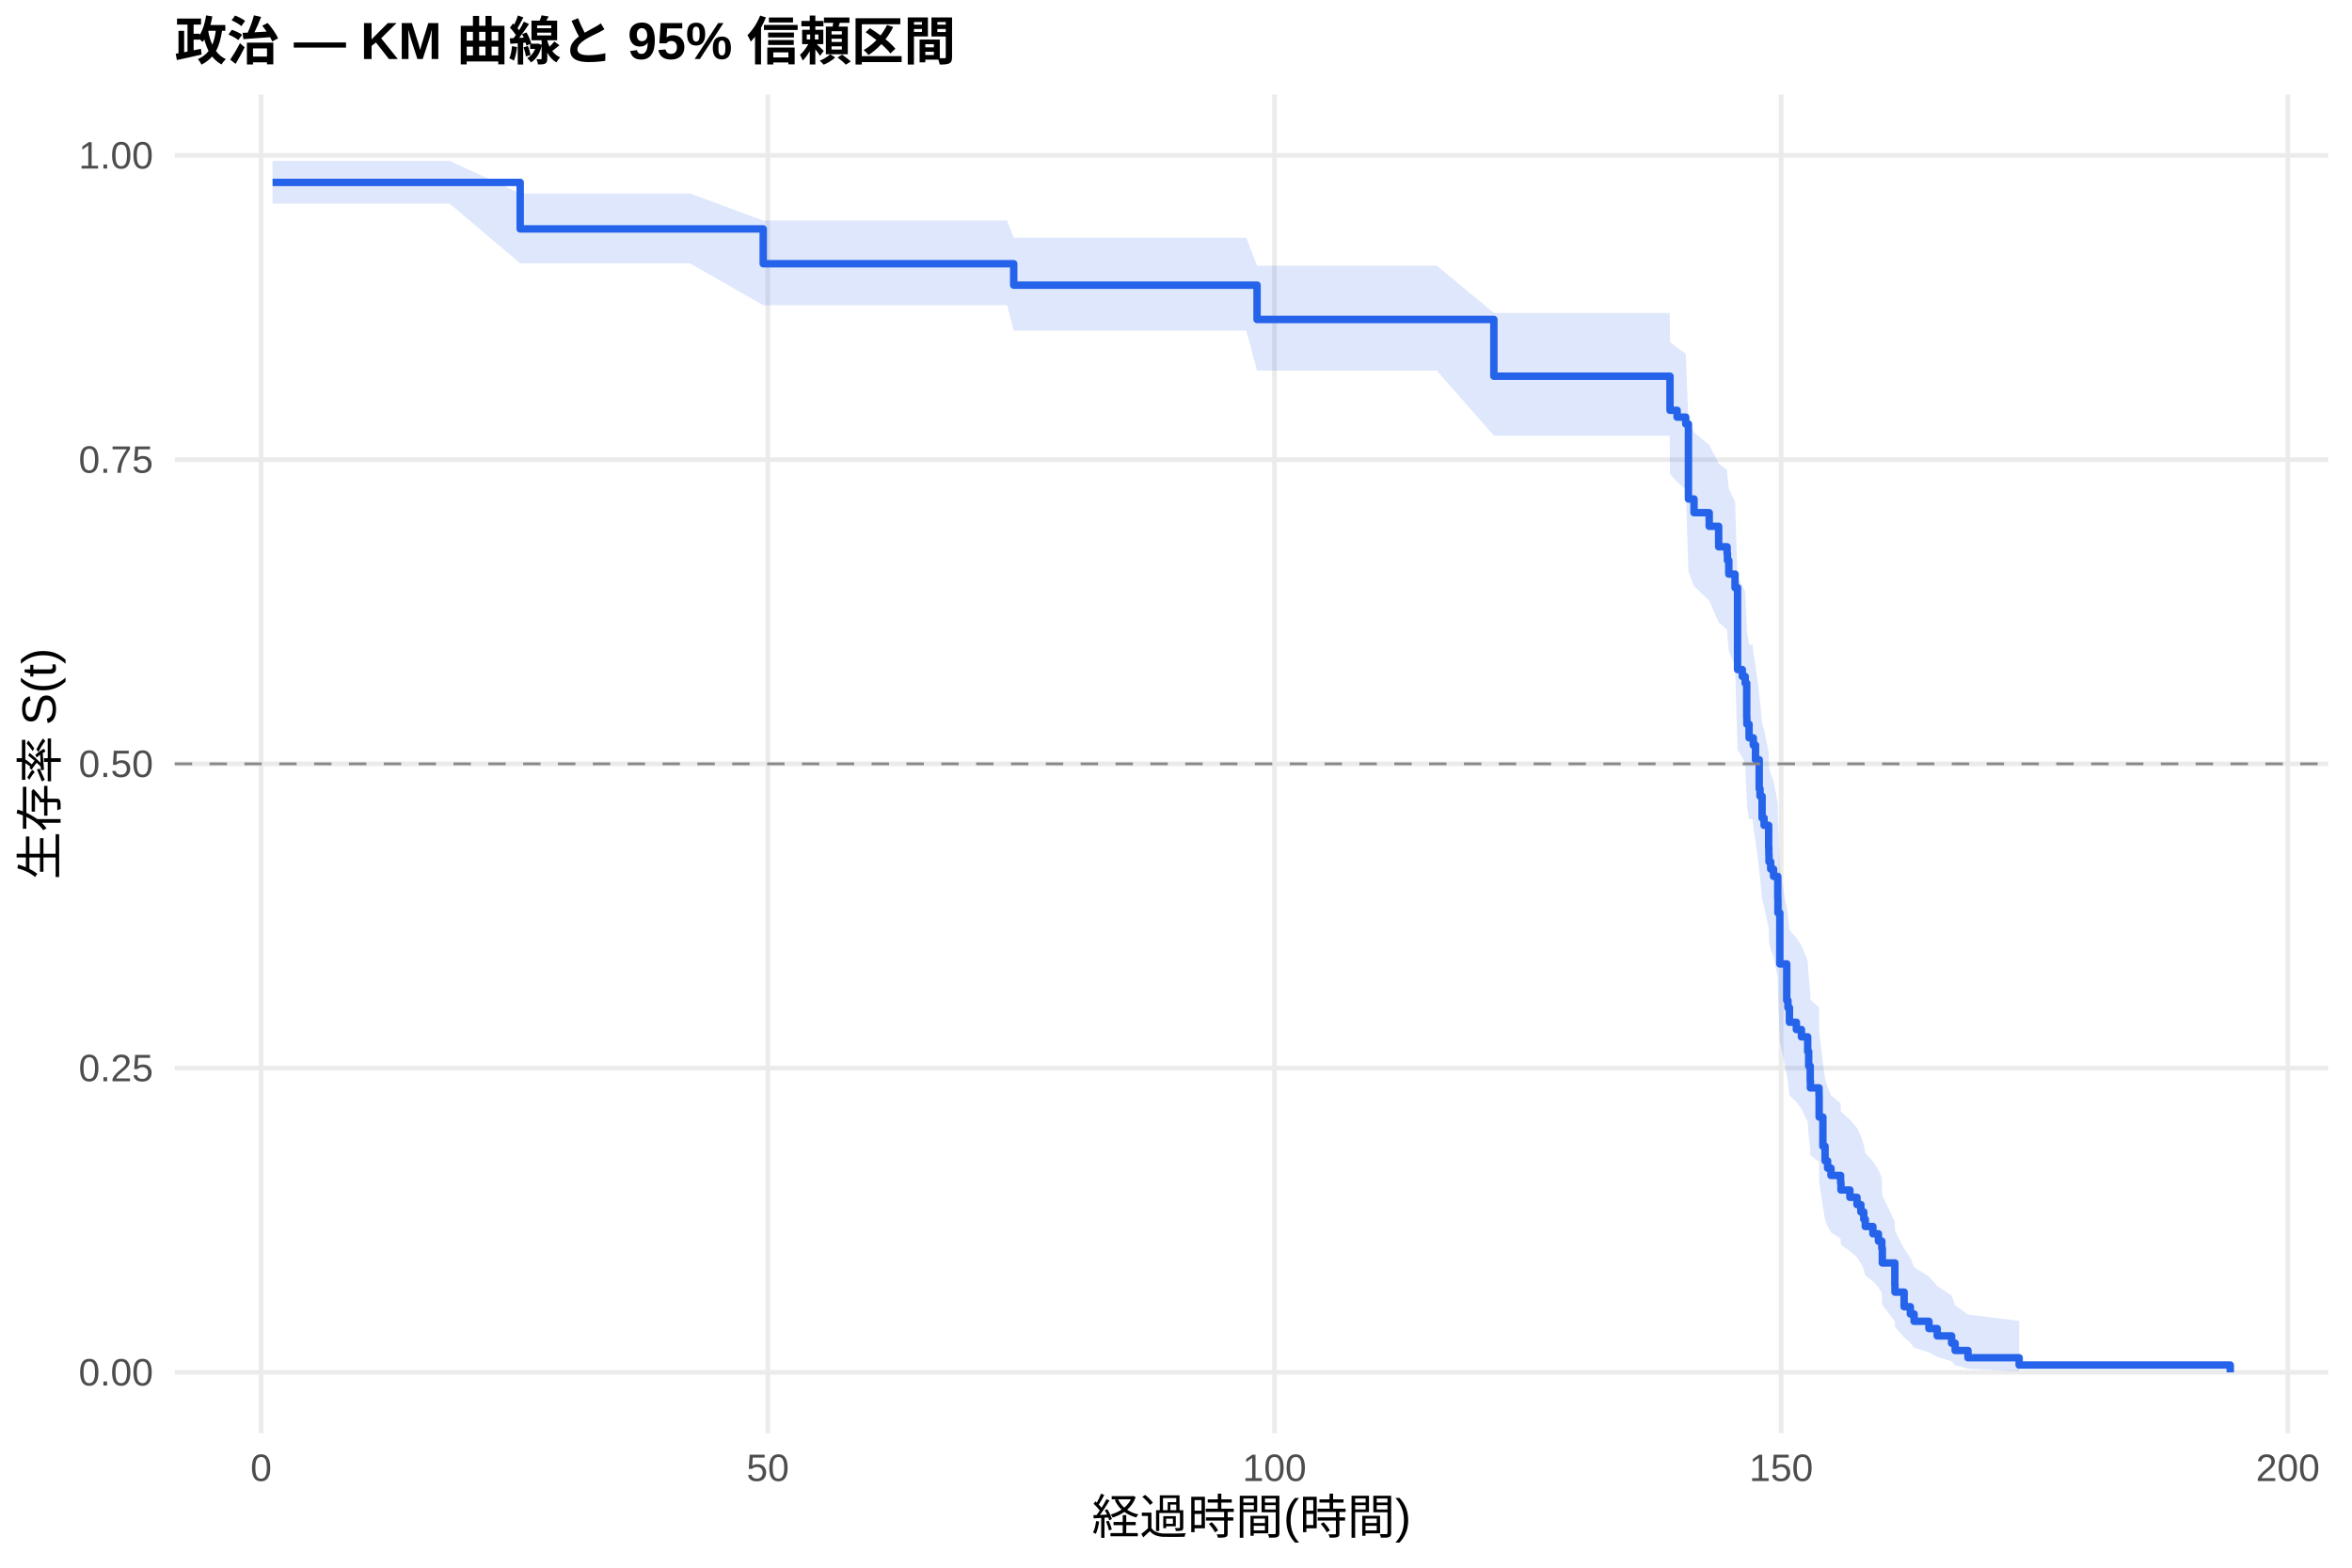
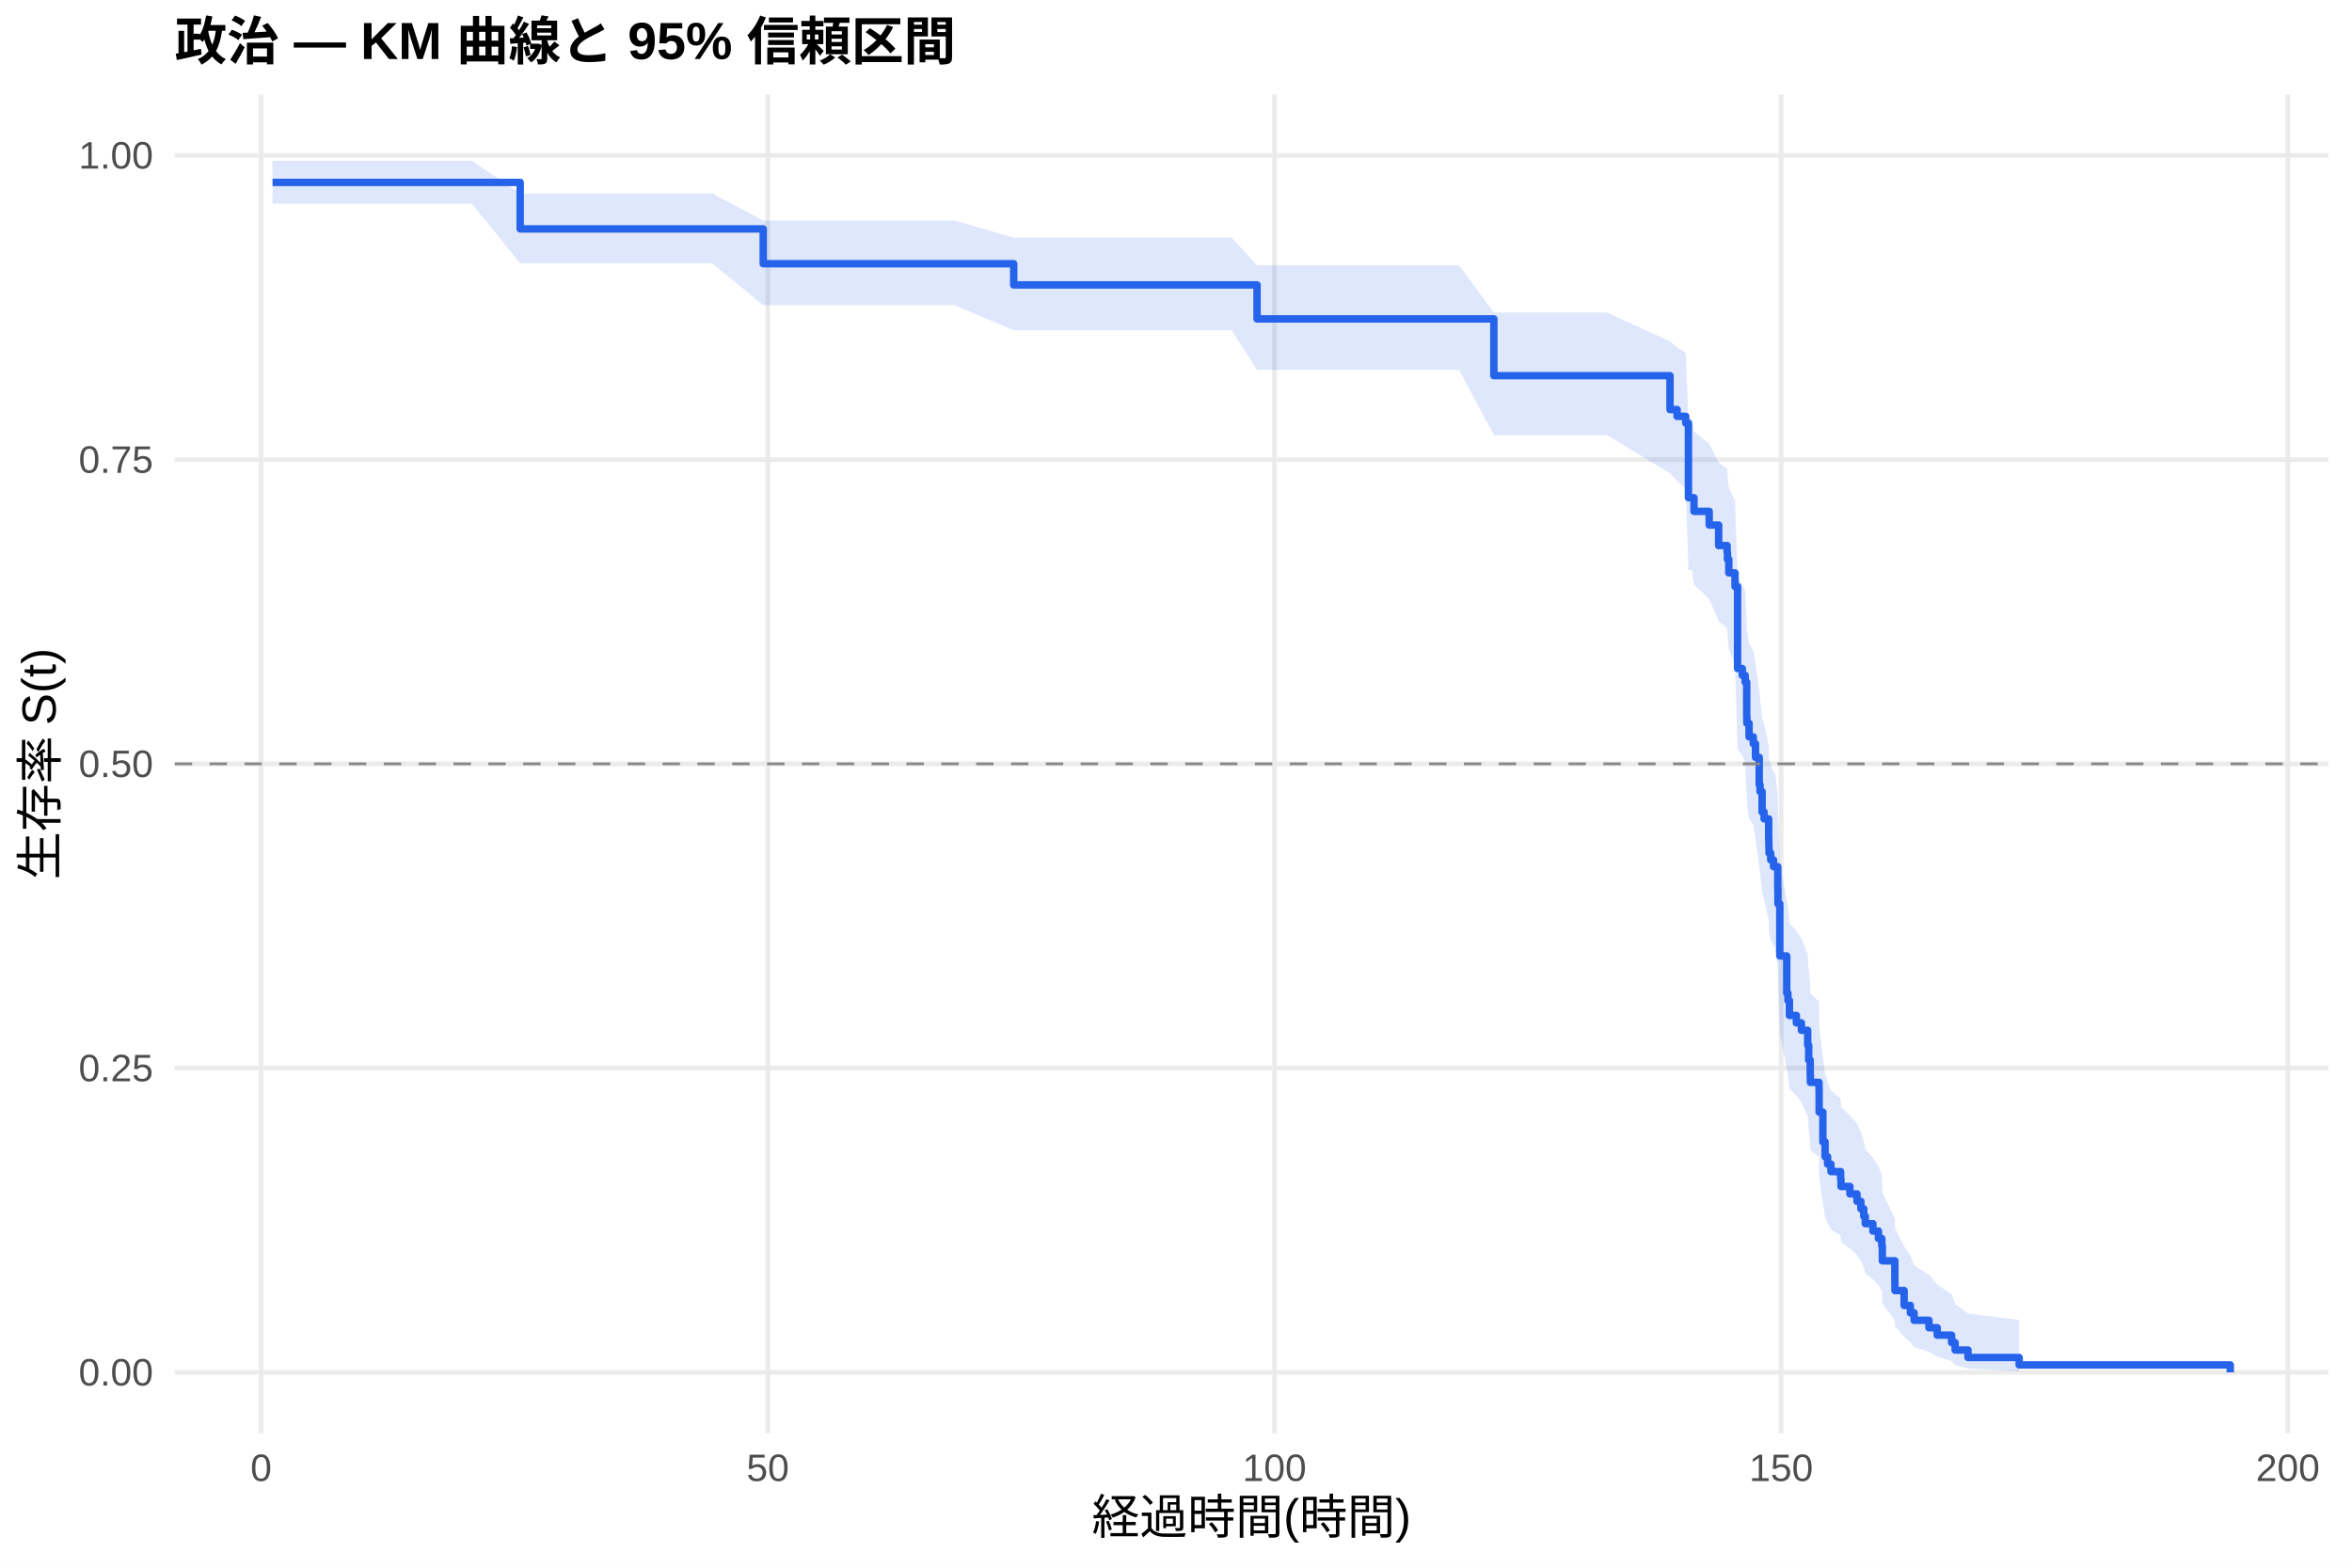
<svg xmlns="http://www.w3.org/2000/svg" width="540.00pt" height="360.00pt" viewBox="0 0 540.00 360.00">
  <g class="svglite">
    <defs>
      <style type="text/css">
    .svglite line, .svglite polyline, .svglite polygon, .svglite path, .svglite rect, .svglite circle {
      fill: none;
      stroke: #000000;
      stroke-linecap: round;
      stroke-linejoin: round;
      stroke-miterlimit: 10.00;
    }
    .svglite text {
      white-space: pre;
    }
    .svglite g.glyphgroup path {
      fill: inherit;
      stroke: none;
    }
  </style>
    </defs>
    <rect width="100%" height="100%" style="stroke: none; fill: #FFFFFF;" />
    <defs>
      <clipPath id="cpMC4wMHw1NDAuMDB8MC4wMHwzNjAuMDA=">
        <rect x="0.00" y="0.00" width="540.00" height="360.00" />
      </clipPath>
    </defs>
    <g clip-path="url(#cpMC4wMHw1NDAuMDB8MC4wMHwzNjAuMDA=)">
      <rect x="0" y="0.00" width="540.00" height="360.00" style="stroke-width: 1.07; stroke: none; fill: #FFFFFF;" />
    </g>
    <defs>
      <clipPath id="cpNDAuMTF8NTM0LjUyfDIxLjcxfDMyOS4xMg==">
        <rect x="40.11" y="21.71" width="494.41" height="307.41" />
      </clipPath>
    </defs>
    <g clip-path="url(#cpNDAuMTF8NTM0LjUyfDIxLjcxfDMyOS4xMg==)">
      <polyline points="40.11,315.14 534.52,315.14 " style="stroke-width: 1.07; stroke: #EBEBEB; stroke-linecap: butt;" />
      <polyline points="40.11,245.28 534.52,245.28 " style="stroke-width: 1.07; stroke: #EBEBEB; stroke-linecap: butt;" />
      <polyline points="40.11,175.41 534.52,175.41 " style="stroke-width: 1.07; stroke: #EBEBEB; stroke-linecap: butt;" />
      <polyline points="40.11,105.55 534.52,105.55 " style="stroke-width: 1.07; stroke: #EBEBEB; stroke-linecap: butt;" />
      <polyline points="40.11,35.68 534.52,35.68 " style="stroke-width: 1.07; stroke: #EBEBEB; stroke-linecap: butt;" />
      <polyline points="59.95,329.12 59.95,21.71 " style="stroke-width: 1.07; stroke: #EBEBEB; stroke-linecap: butt;" />
      <polyline points="176.28,329.12 176.28,21.71 " style="stroke-width: 1.07; stroke: #EBEBEB; stroke-linecap: butt;" />
      <polyline points="292.61,329.12 292.61,21.71 " style="stroke-width: 1.07; stroke: #EBEBEB; stroke-linecap: butt;" />
      <polyline points="408.94,329.12 408.94,21.71 " style="stroke-width: 1.07; stroke: #EBEBEB; stroke-linecap: butt;" />
      <polyline points="525.27,329.12 525.27,21.71 " style="stroke-width: 1.07; stroke: #EBEBEB; stroke-linecap: butt;" />
-       <polygon points="62.58,36.93 67.78,36.93 76.27,36.93 87.17,36.93 97.21,36.93 103.22,36.93 119.43,44.42 119.78,44.42 130.79,44.42 142.85,44.42 153.01,44.42 158.40,44.42 175.23,50.65 186.32,50.65 198.77,50.65 214.05,50.65 231.22,50.65 232.74,54.59 242.55,54.59 254.53,54.59 264.57,54.59 277.68,54.59 286.13,54.59 288.61,61.01 297.26,61.01 308.97,61.01 321.03,61.01 329.87,61.01 342.98,71.86 344.76,71.86 363.80,71.86 383.35,71.86 383.42,78.50 385.05,79.85 387.03,81.21 387.65,96.46 388.93,99.29 392.42,102.14 394.59,106.44 396.53,107.89 396.61,109.33 396.92,112.23 398.35,115.15 398.93,132.90 400.02,134.40 400.68,135.90 401.03,143.46 401.07,144.98 401.57,148.03 402.39,148.03 402.54,149.64 403.05,152.88 403.90,159.39 404.09,161.03 404.56,165.97 405.02,167.62 406.07,172.59 406.11,174.26 406.15,175.93 406.54,177.60 407.19,179.28 408.16,184.33 408.20,187.71 408.63,199.67 410.22,208.33 410.49,210.08 410.84,213.58 412.43,215.33 413.59,217.09 415.03,220.63 415.26,224.18 415.61,227.75 415.65,229.54 417.63,231.34 417.66,236.76 418.52,244.07 419.02,247.77 419.60,249.62 420.38,251.49 422.59,253.36 422.67,255.24 424.72,257.12 426.35,259.02 427.24,260.92 427.90,262.83 428.25,264.75 430.00,266.69 431.27,268.63 432.05,270.58 432.17,274.53 435.04,280.55 435.07,282.60 437.17,286.74 438.60,288.84 439.46,290.97 442.87,293.13 444.77,295.31 448.07,297.52 448.88,299.74 451.83,301.87 463.58,303.33 463.58,314.91 451.83,314.30 448.88,313.50 448.07,312.60 444.77,311.61 442.87,310.56 439.46,309.46 438.60,308.32 437.17,307.14 435.07,304.71 435.04,303.46 432.17,299.60 432.05,296.95 431.27,295.60 430.00,294.24 428.25,292.87 427.90,291.49 427.24,290.10 426.35,288.70 424.72,287.29 422.67,285.88 422.59,284.45 420.38,283.02 419.60,281.58 419.02,280.13 418.52,277.21 417.66,271.30 417.63,266.81 415.65,265.30 415.61,263.79 415.26,260.75 415.03,257.69 413.59,254.61 412.43,253.06 410.84,251.51 410.49,248.40 410.22,246.83 408.63,238.96 408.20,227.77 408.16,224.54 407.19,219.67 406.54,218.04 406.15,216.41 406.11,214.77 406.07,213.13 405.02,208.19 404.56,206.53 404.09,201.55 403.90,199.88 403.05,193.17 402.54,189.79 402.39,188.10 401.57,188.10 401.07,184.95 401.03,183.37 400.68,175.43 400.02,173.83 398.93,172.24 398.35,152.81 396.92,149.53 396.61,146.24 396.53,144.58 394.59,142.93 392.42,137.93 388.93,134.59 387.65,131.22 387.03,112.39 385.05,110.65 383.42,108.90 383.35,100.05 363.80,100.05 344.76,100.05 342.98,100.05 329.87,85.11 321.03,85.11 308.97,85.11 297.26,85.11 288.61,85.11 286.13,75.91 277.68,75.91 264.57,75.91 254.53,75.91 242.55,75.91 232.74,75.91 231.22,70.09 214.05,70.09 198.77,70.09 186.32,70.09 175.23,70.09 158.40,60.47 153.01,60.47 142.85,60.47 130.79,60.47 119.78,60.47 119.43,60.47 103.22,46.76 97.21,46.76 87.17,46.76 76.27,46.76 67.78,46.76 62.58,46.76 " style="stroke-width: 0.00; stroke: none; stroke-linecap: butt; fill: #2563EB; fill-opacity: 0.15;" />
-       <polyline points="62.58,36.93 67.78,36.93 76.27,36.93 87.17,36.93 97.21,36.93 103.22,36.93 119.43,44.42 119.78,44.42 130.79,44.42 142.85,44.42 153.01,44.42 158.40,44.42 175.23,50.65 186.32,50.65 198.77,50.65 214.05,50.65 231.22,50.65 232.74,54.59 242.55,54.59 254.53,54.59 264.57,54.59 277.68,54.59 286.13,54.59 288.61,61.01 297.26,61.01 308.97,61.01 321.03,61.01 329.87,61.01 342.98,71.86 344.76,71.86 363.80,71.86 383.35,71.86 383.42,78.50 385.05,79.85 387.03,81.21 387.65,96.46 388.93,99.29 392.42,102.14 394.59,106.44 396.53,107.89 396.61,109.33 396.92,112.23 398.35,115.15 398.93,132.90 400.02,134.40 400.68,135.90 401.03,143.46 401.07,144.98 401.57,148.03 402.39,148.03 402.54,149.64 403.05,152.88 403.90,159.39 404.09,161.03 404.56,165.97 405.02,167.62 406.07,172.59 406.11,174.26 406.15,175.93 406.54,177.60 407.19,179.28 408.16,184.33 408.20,187.71 408.63,199.67 410.22,208.33 410.49,210.08 410.84,213.58 412.43,215.33 413.59,217.09 415.03,220.63 415.26,224.18 415.61,227.75 415.65,229.54 417.63,231.34 417.66,236.76 418.52,244.07 419.02,247.77 419.60,249.62 420.38,251.49 422.59,253.36 422.67,255.24 424.72,257.12 426.35,259.02 427.24,260.92 427.90,262.83 428.25,264.75 430.00,266.69 431.27,268.63 432.05,270.58 432.17,274.53 435.04,280.55 435.07,282.60 437.17,286.74 438.60,288.84 439.46,290.97 442.87,293.13 444.77,295.31 448.07,297.52 448.88,299.74 451.83,301.87 463.58,303.33 " style="stroke-width: 1.07; stroke: none; stroke-linecap: butt;" />
-       <polyline points="463.58,314.91 451.83,314.30 448.88,313.50 448.07,312.60 444.77,311.61 442.87,310.56 439.46,309.46 438.60,308.32 437.17,307.14 435.07,304.71 435.04,303.46 432.17,299.60 432.05,296.95 431.27,295.60 430.00,294.24 428.25,292.87 427.90,291.49 427.24,290.10 426.35,288.70 424.72,287.29 422.67,285.88 422.59,284.45 420.38,283.02 419.60,281.58 419.02,280.13 418.52,277.21 417.66,271.30 417.63,266.81 415.65,265.30 415.61,263.79 415.26,260.75 415.03,257.69 413.59,254.61 412.43,253.06 410.84,251.51 410.49,248.40 410.22,246.83 408.63,238.96 408.20,227.77 408.16,224.54 407.19,219.67 406.54,218.04 406.15,216.41 406.11,214.77 406.07,213.13 405.02,208.19 404.56,206.53 404.09,201.55 403.90,199.88 403.05,193.17 402.54,189.79 402.39,188.10 401.57,188.10 401.07,184.95 401.03,183.37 400.68,175.43 400.02,173.83 398.93,172.24 398.35,152.81 396.92,149.53 396.61,146.24 396.53,144.58 394.59,142.93 392.42,137.93 388.93,134.59 387.65,131.22 387.03,112.39 385.05,110.65 383.42,108.90 383.35,100.05 363.80,100.05 344.76,100.05 342.98,100.05 329.87,85.11 321.03,85.11 308.97,85.11 297.26,85.11 288.61,85.11 286.13,75.91 277.68,75.91 264.57,75.91 254.53,75.91 242.55,75.91 232.74,75.91 231.22,70.09 214.05,70.09 198.77,70.09 186.32,70.09 175.23,70.09 158.40,60.47 153.01,60.47 142.85,60.47 130.79,60.47 119.78,60.47 119.43,60.47 103.22,46.76 97.21,46.76 87.17,46.76 76.27,46.76 67.78,46.76 62.58,46.76 " style="stroke-width: 1.07; stroke: none; stroke-linecap: butt;" />
-       <polyline points="62.58,41.89 67.78,41.89 67.78,41.89 76.27,41.89 76.27,41.89 87.17,41.89 87.17,41.89 97.21,41.89 97.21,41.89 103.22,41.89 103.22,41.89 119.43,41.89 119.43,52.57 119.78,52.57 119.78,52.57 130.79,52.57 130.79,52.57 142.85,52.57 142.85,52.57 153.01,52.57 153.01,52.57 158.40,52.57 158.40,52.57 175.23,52.57 175.23,60.56 186.32,60.56 186.32,60.56 198.77,60.56 198.77,60.56 214.05,60.56 214.05,60.56 231.22,60.56 231.22,60.56 232.74,60.56 232.74,65.48 242.55,65.48 242.55,65.48 254.53,65.48 254.53,65.48 264.57,65.48 264.57,65.48 277.68,65.48 277.68,65.48 286.13,65.48 286.13,65.48 288.61,65.48 288.61,73.36 297.26,73.36 297.26,73.36 308.97,73.36 308.97,73.36 321.03,73.36 321.03,73.36 329.87,73.36 329.87,73.36 342.98,73.36 342.98,86.39 344.76,86.39 344.76,86.39 363.80,86.39 363.80,86.39 383.35,86.39 383.35,86.39 383.42,86.39 383.42,94.22 385.05,94.22 385.05,95.79 387.03,95.79 387.03,97.36 387.65,97.36 387.65,114.59 388.93,114.59 388.93,117.73 392.42,117.73 392.42,120.86 394.59,120.86 394.59,125.56 396.53,125.56 396.53,127.13 396.61,127.13 396.61,128.69 396.92,128.69 396.92,131.83 398.35,131.83 398.35,134.96 398.93,134.96 398.93,153.76 400.02,153.76 400.02,155.33 400.68,155.33 400.68,156.90 401.03,156.90 401.03,164.73 401.07,164.73 401.07,166.30 401.57,166.30 401.57,169.43 402.39,169.43 402.39,169.43 402.54,169.43 402.54,171.11 403.05,171.11 403.05,174.46 403.90,174.46 403.90,181.15 404.09,181.15 404.09,182.83 404.56,182.83 404.56,187.85 405.02,187.85 405.02,189.53 406.07,189.53 406.07,194.55 406.11,194.55 406.11,196.23 406.15,196.23 406.15,197.90 406.54,197.90 406.54,199.58 407.19,199.58 407.19,201.25 408.16,201.25 408.16,206.28 408.20,206.28 408.20,209.63 408.63,209.63 408.63,221.35 410.22,221.35 410.22,229.73 410.49,229.73 410.49,231.40 410.84,231.40 410.84,234.75 412.43,234.75 412.43,236.42 413.59,236.42 413.59,238.10 415.03,238.10 415.03,241.45 415.26,241.45 415.26,244.80 415.61,244.80 415.61,248.15 415.65,248.15 415.65,249.82 417.63,249.82 417.63,251.50 417.66,251.50 417.66,256.52 418.52,256.52 418.52,263.22 419.02,263.22 419.02,266.57 419.60,266.57 419.60,268.25 420.38,268.25 420.38,269.92 422.59,269.92 422.59,271.60 422.67,271.60 422.67,273.27 424.72,273.27 424.72,274.95 426.35,274.95 426.35,276.62 427.24,276.62 427.24,278.30 427.90,278.30 427.90,279.97 428.25,279.97 428.25,281.65 430.00,281.65 430.00,283.32 431.27,283.32 431.27,285.00 432.05,285.00 432.05,286.67 432.17,286.67 432.17,290.02 435.04,290.02 435.04,295.04 435.07,295.04 435.07,296.72 437.17,296.72 437.17,300.07 438.60,300.07 438.60,301.74 439.46,301.74 439.46,303.42 442.87,303.42 442.87,305.09 444.77,305.09 444.77,306.77 448.07,306.77 448.07,308.44 448.88,308.44 448.88,310.12 451.83,310.12 451.83,311.79 463.58,311.79 463.58,313.47 512.05,313.47 512.05,315.14 " style="stroke-width: 1.71; stroke: #2563EB; stroke-linecap: butt;" />
+       <polygon points="62.58,36.93 72.90,36.93 81.39,36.93 92.29,36.93 102.33,36.93 108.34,36.93 119.43,44.42 124.90,44.42 135.91,44.42 147.97,44.42 158.13,44.42 163.52,44.42 175.23,50.65 180.35,50.65 191.44,50.65 203.89,50.65 219.16,50.65 232.74,54.56 236.34,54.56 247.67,54.56 259.65,54.56 269.69,54.56 282.80,54.56 288.61,60.93 291.25,60.93 302.38,60.93 314.09,60.93 326.15,60.93 334.99,60.93 342.98,71.77 349.88,71.77 368.92,71.77 383.42,78.38 385.05,79.72 387.03,81.07 387.65,96.23 388.46,96.23 388.93,99.06 392.42,101.91 394.59,106.22 396.53,107.66 396.61,109.10 396.92,112.01 398.35,114.92 398.93,132.69 400.02,134.19 400.68,135.69 401.03,143.25 401.07,144.77 401.57,147.82 402.54,149.35 403.05,152.42 403.90,158.58 404.09,160.13 404.56,164.79 405.02,166.35 406.07,171.04 406.11,172.62 406.15,174.19 406.54,175.76 407.19,177.34 407.50,177.34 408.16,182.44 408.20,185.85 408.63,197.93 410.22,206.69 410.49,208.45 410.84,211.99 412.43,213.77 413.59,215.55 415.03,219.13 415.26,222.73 415.61,226.34 415.65,228.16 417.63,229.98 417.66,235.48 418.52,242.90 419.02,246.64 419.60,248.52 420.38,250.42 422.59,252.31 422.67,254.22 424.72,256.14 426.35,258.06 427.24,259.99 427.90,261.93 428.25,263.88 430.00,265.85 431.27,267.82 432.05,269.80 432.17,273.81 435.04,279.94 435.07,282.01 437.17,286.22 438.60,288.36 439.46,290.53 442.87,292.73 444.77,294.95 448.07,297.20 448.88,299.45 451.83,301.62 463.58,303.10 463.58,314.90 451.83,314.28 448.88,313.47 448.07,312.54 444.77,311.53 442.87,310.46 439.46,309.34 438.60,308.17 437.17,306.98 435.07,304.49 435.04,303.22 432.17,299.27 432.05,296.56 431.27,295.18 430.00,293.79 428.25,292.39 427.90,290.98 427.24,289.55 426.35,288.12 424.72,286.68 422.67,285.23 422.59,283.77 420.38,282.30 419.60,280.83 419.02,279.34 418.52,276.36 417.66,270.30 417.63,265.70 415.65,264.16 415.61,262.60 415.26,259.49 415.03,256.35 413.59,253.19 412.43,251.60 410.84,250.01 410.49,246.82 410.22,245.21 408.63,237.13 408.20,225.63 408.16,222.31 407.50,217.30 407.19,217.30 406.54,215.78 406.15,214.25 406.11,212.72 406.07,211.19 405.02,206.57 404.56,205.03 404.09,200.38 403.90,198.83 403.05,192.58 402.54,189.45 401.57,187.87 401.07,184.72 401.03,183.13 400.68,175.18 400.02,173.58 398.93,171.98 398.35,152.51 396.92,149.22 396.61,145.92 396.53,144.26 394.59,142.60 392.42,137.60 388.93,134.24 388.46,130.87 387.65,130.87 387.03,112.16 385.05,110.43 383.42,108.69 368.92,99.90 349.88,99.90 342.98,99.90 334.99,84.94 326.15,84.94 314.09,84.94 302.38,84.94 291.25,84.94 288.61,84.94 282.80,75.85 269.69,75.85 259.65,75.85 247.67,75.85 236.34,75.85 232.74,75.85 219.16,70.09 203.89,70.09 191.44,70.09 180.35,70.09 175.23,70.09 163.52,60.47 158.13,60.47 147.97,60.47 135.91,60.47 124.90,60.47 119.43,60.47 108.34,46.76 102.33,46.76 92.29,46.76 81.39,46.76 72.90,46.76 62.58,46.76 " style="stroke-width: 0.00; stroke: none; stroke-linecap: butt; fill: #2563EB; fill-opacity: 0.15;" />
+       <polyline points="62.58,36.93 72.90,36.93 81.39,36.93 92.29,36.93 102.33,36.93 108.34,36.93 119.43,44.42 124.90,44.42 135.91,44.42 147.97,44.42 158.13,44.42 163.52,44.42 175.23,50.65 180.35,50.65 191.44,50.65 203.89,50.65 219.16,50.65 232.74,54.56 236.34,54.56 247.67,54.56 259.65,54.56 269.69,54.56 282.80,54.56 288.61,60.93 291.25,60.93 302.38,60.93 314.09,60.93 326.15,60.93 334.99,60.93 342.98,71.77 349.88,71.77 368.92,71.77 383.42,78.38 385.05,79.72 387.03,81.07 387.65,96.23 388.46,96.23 388.93,99.06 392.42,101.91 394.59,106.22 396.53,107.66 396.61,109.10 396.92,112.01 398.35,114.92 398.93,132.69 400.02,134.19 400.68,135.69 401.03,143.25 401.07,144.77 401.57,147.82 402.54,149.35 403.05,152.42 403.90,158.58 404.09,160.13 404.56,164.79 405.02,166.35 406.07,171.04 406.11,172.62 406.15,174.19 406.54,175.76 407.19,177.34 407.50,177.34 408.16,182.44 408.20,185.85 408.63,197.93 410.22,206.69 410.49,208.45 410.84,211.99 412.43,213.77 413.59,215.55 415.03,219.13 415.26,222.73 415.61,226.34 415.65,228.16 417.63,229.98 417.66,235.48 418.52,242.90 419.02,246.64 419.60,248.52 420.38,250.42 422.59,252.31 422.67,254.22 424.72,256.14 426.35,258.06 427.24,259.99 427.90,261.93 428.25,263.88 430.00,265.85 431.27,267.82 432.05,269.80 432.17,273.81 435.04,279.94 435.07,282.01 437.17,286.22 438.60,288.36 439.46,290.53 442.87,292.73 444.77,294.95 448.07,297.20 448.88,299.45 451.83,301.62 463.58,303.10 " style="stroke-width: 1.07; stroke: none; stroke-linecap: butt;" />
+       <polyline points="463.58,314.90 451.83,314.28 448.88,313.47 448.07,312.54 444.77,311.53 442.87,310.46 439.46,309.34 438.60,308.17 437.17,306.98 435.07,304.49 435.04,303.22 432.17,299.27 432.05,296.56 431.27,295.18 430.00,293.79 428.25,292.39 427.90,290.98 427.24,289.55 426.35,288.12 424.72,286.68 422.67,285.23 422.59,283.77 420.38,282.30 419.60,280.83 419.02,279.34 418.52,276.36 417.66,270.30 417.63,265.70 415.65,264.16 415.61,262.60 415.26,259.49 415.03,256.35 413.59,253.19 412.43,251.60 410.84,250.01 410.49,246.82 410.22,245.21 408.63,237.13 408.20,225.63 408.16,222.31 407.50,217.30 407.19,217.30 406.54,215.78 406.15,214.25 406.11,212.72 406.07,211.19 405.02,206.57 404.56,205.03 404.09,200.38 403.90,198.83 403.05,192.58 402.54,189.45 401.57,187.87 401.07,184.72 401.03,183.13 400.68,175.18 400.02,173.58 398.93,171.98 398.35,152.51 396.92,149.22 396.61,145.92 396.53,144.26 394.59,142.60 392.42,137.60 388.93,134.24 388.46,130.87 387.65,130.87 387.03,112.16 385.05,110.43 383.42,108.69 368.92,99.90 349.88,99.90 342.98,99.90 334.99,84.94 326.15,84.94 314.09,84.94 302.38,84.94 291.25,84.94 288.61,84.94 282.80,75.85 269.69,75.85 259.65,75.85 247.67,75.85 236.34,75.85 232.74,75.85 219.16,70.09 203.89,70.09 191.44,70.09 180.35,70.09 175.23,70.09 163.52,60.47 158.13,60.47 147.97,60.47 135.91,60.47 124.90,60.47 119.43,60.47 108.34,46.76 102.33,46.76 92.29,46.76 81.39,46.76 72.90,46.76 62.58,46.76 " style="stroke-width: 1.07; stroke: none; stroke-linecap: butt;" />
+       <polyline points="62.58,41.89 72.90,41.89 72.90,41.89 81.39,41.89 81.39,41.89 92.29,41.89 92.29,41.89 102.33,41.89 102.33,41.89 108.34,41.89 108.34,41.89 119.43,41.89 119.43,52.57 124.90,52.57 124.90,52.57 135.91,52.57 135.91,52.57 147.97,52.57 147.97,52.57 158.13,52.57 158.13,52.57 163.52,52.57 163.52,52.57 175.23,52.57 175.23,60.56 180.35,60.56 180.35,60.56 191.44,60.56 191.44,60.56 203.89,60.56 203.89,60.56 219.16,60.56 219.16,60.56 232.74,60.56 232.74,65.43 236.34,65.43 236.34,65.43 247.67,65.43 247.67,65.43 259.65,65.43 259.65,65.43 269.69,65.43 269.69,65.43 282.80,65.43 282.80,65.43 288.61,65.43 288.61,73.23 291.25,73.23 291.25,73.23 302.38,73.23 302.38,73.23 314.09,73.23 314.09,73.23 326.15,73.23 326.15,73.23 334.99,73.23 334.99,73.23 342.98,73.23 342.98,86.27 349.88,86.27 349.88,86.27 368.92,86.27 368.92,86.27 383.42,86.27 383.42,94.05 385.05,94.05 385.05,95.61 387.03,95.61 387.03,97.17 387.65,97.17 387.65,114.30 388.46,114.30 388.46,114.30 388.93,114.30 388.93,117.43 392.42,117.43 392.42,120.57 394.59,120.57 394.59,125.28 396.53,125.28 396.53,126.85 396.61,126.85 396.61,128.42 396.92,128.42 396.92,131.56 398.35,131.56 398.35,134.69 398.93,134.69 398.93,153.52 400.02,153.52 400.02,155.09 400.68,155.09 400.68,156.66 401.03,156.66 401.03,164.51 401.07,164.51 401.07,166.08 401.57,166.08 401.57,169.21 402.54,169.21 402.54,170.78 403.05,170.78 403.05,173.92 403.90,173.92 403.90,180.20 404.09,180.20 404.09,181.77 404.56,181.77 404.56,186.47 405.02,186.47 405.02,188.04 406.07,188.04 406.07,192.75 406.11,192.75 406.11,194.32 406.15,194.32 406.15,195.89 406.54,195.89 406.54,197.46 407.19,197.46 407.19,199.03 407.50,199.03 407.50,199.03 408.16,199.03 408.16,204.15 408.20,204.15 408.20,207.57 408.63,207.57 408.63,219.52 410.22,219.52 410.22,228.06 410.49,228.06 410.49,229.76 410.84,229.76 410.84,233.18 412.43,233.18 412.43,234.89 413.59,234.89 413.59,236.59 415.03,236.59 415.03,240.01 415.26,240.01 415.26,243.42 415.61,243.42 415.61,246.84 415.65,246.84 415.65,248.55 417.63,248.55 417.63,250.25 417.66,250.25 417.66,255.38 418.52,255.38 418.52,262.21 419.02,262.21 419.02,265.62 419.60,265.62 419.60,267.33 420.38,267.33 420.38,269.04 422.59,269.04 422.59,270.75 422.67,270.75 422.67,272.45 424.72,272.45 424.72,274.16 426.35,274.16 426.35,275.87 427.24,275.87 427.24,277.58 427.90,277.58 427.90,279.28 428.25,279.28 428.25,280.99 430.00,280.99 430.00,282.70 431.27,282.70 431.27,284.41 432.05,284.41 432.05,286.11 432.17,286.11 432.17,289.53 435.04,289.53 435.04,294.65 435.07,294.65 435.07,296.36 437.17,296.36 437.17,299.77 438.60,299.77 438.60,301.48 439.46,301.48 439.46,303.19 442.87,303.19 442.87,304.90 444.77,304.90 444.77,306.60 448.07,306.60 448.07,308.31 448.88,308.31 448.88,310.02 451.83,310.02 451.83,311.73 463.58,311.73 463.58,313.44 512.05,313.44 512.05,315.14 " style="stroke-width: 1.71; stroke: #2563EB; stroke-linecap: butt;" />
      <line x1="40.11" y1="175.41" x2="534.52" y2="175.41" style="stroke-width: 0.64; stroke: #888888; stroke-dasharray: 4.00,4.00; stroke-linecap: butt;" />
    </g>
    <g clip-path="url(#cpMC4wMHw1NDAuMDB8MC4wMHwzNjAuMDA=)">
      <text x="35.18" y="318.17" text-anchor="end" style="font-size: 8.80px;fill: #4D4D4D; font-family: &quot;Liberation Sans&quot;;" textLength="17.11px" lengthAdjust="spacingAndGlyphs">0.00</text>
      <text x="35.18" y="248.30" text-anchor="end" style="font-size: 8.80px;fill: #4D4D4D; font-family: &quot;Liberation Sans&quot;;" textLength="17.11px" lengthAdjust="spacingAndGlyphs">0.25</text>
      <text x="35.18" y="178.44" text-anchor="end" style="font-size: 8.80px;fill: #4D4D4D; font-family: &quot;Liberation Sans&quot;;" textLength="17.11px" lengthAdjust="spacingAndGlyphs">0.50</text>
      <text x="35.18" y="108.57" text-anchor="end" style="font-size: 8.80px;fill: #4D4D4D; font-family: &quot;Liberation Sans&quot;;" textLength="17.11px" lengthAdjust="spacingAndGlyphs">0.75</text>
      <text x="35.18" y="38.71" text-anchor="end" style="font-size: 8.80px;fill: #4D4D4D; font-family: &quot;Liberation Sans&quot;;" textLength="17.11px" lengthAdjust="spacingAndGlyphs">1.00</text>
      <text x="59.95" y="340.10" text-anchor="middle" style="font-size: 8.80px;fill: #4D4D4D; font-family: &quot;Liberation Sans&quot;;" textLength="4.89px" lengthAdjust="spacingAndGlyphs">0</text>
      <text x="176.28" y="340.10" text-anchor="middle" style="font-size: 8.80px;fill: #4D4D4D; font-family: &quot;Liberation Sans&quot;;" textLength="9.78px" lengthAdjust="spacingAndGlyphs">50</text>
      <text x="292.61" y="340.10" text-anchor="middle" style="font-size: 8.80px;fill: #4D4D4D; font-family: &quot;Liberation Sans&quot;;" textLength="14.67px" lengthAdjust="spacingAndGlyphs">100</text>
      <text x="408.94" y="340.10" text-anchor="middle" style="font-size: 8.80px;fill: #4D4D4D; font-family: &quot;Liberation Sans&quot;;" textLength="14.67px" lengthAdjust="spacingAndGlyphs">150</text>
      <text x="525.27" y="340.10" text-anchor="middle" style="font-size: 8.80px;fill: #4D4D4D; font-family: &quot;Liberation Sans&quot;;" textLength="14.67px" lengthAdjust="spacingAndGlyphs">200</text>
      <text x="287.32" y="352.24" text-anchor="middle" style="font-size: 11.00px; font-family: &quot;Liberation Sans&quot;;" textLength="73.31px" lengthAdjust="spacingAndGlyphs">経過時間(時間)</text>
      <text transform="translate(13.05,175.41) rotate(-90)" text-anchor="middle" style="font-size: 11.00px; font-family: &quot;Liberation Sans&quot;;" textLength="53.78px" lengthAdjust="spacingAndGlyphs">生存率 S(t)</text>
      <text x="40.11" y="13.74" style="font-size: 12.00px; font-weight: bold; font-family: &quot;Liberation Sans&quot;;" textLength="179.33px" lengthAdjust="spacingAndGlyphs">政治 — KM 曲線と 95% 信頼区間</text>
    </g>
  </g>
</svg>
